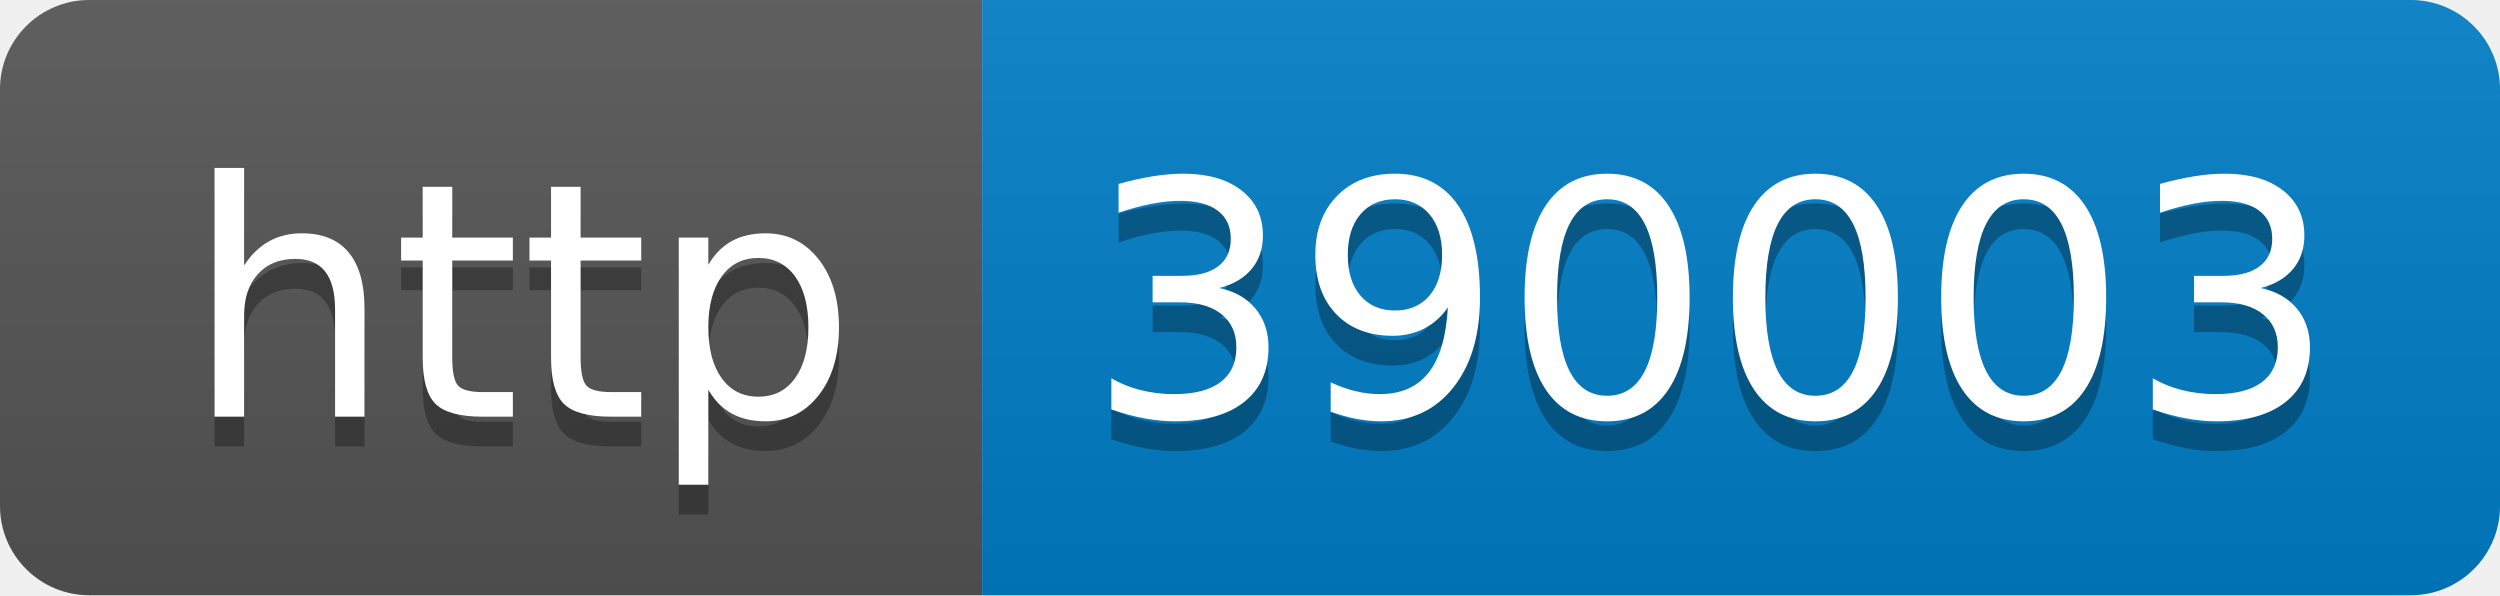
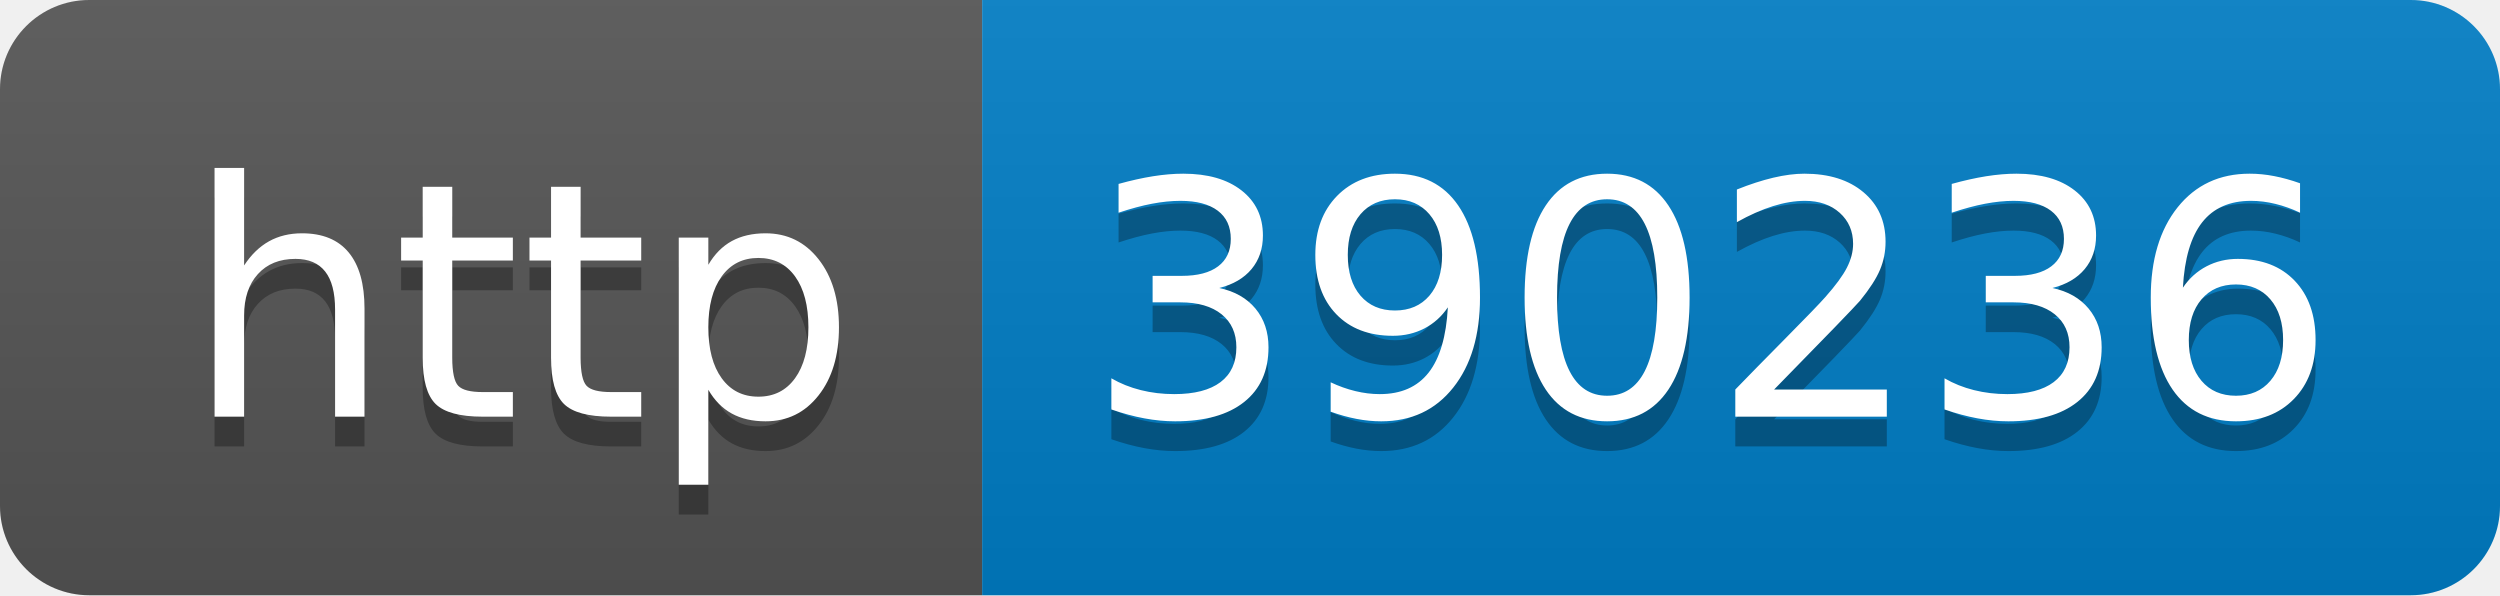
- <svg xmlns="http://www.w3.org/2000/svg" width="84" height="20" role="img" aria-label="http: 390003">
+ <svg xmlns="http://www.w3.org/2000/svg" width="84" height="20" role="img" aria-label="http: 390236">
  <linearGradient id="s" x2="0" y2="100%">
    <stop offset="0" stop-color="#bbb" stop-opacity=".1" />
    <stop offset="1" stop-opacity=".1" />
  </linearGradient>
  <clipPath id="r">
    <rect width="84" height="20" rx="3" fill="#fff" />
  </clipPath>
  <g clip-path="url(#r)">
    <rect width="33" height="20" fill="#555" />
    <rect x="33" width="51" height="20" fill="#007ec6" />
    <rect width="84" height="20" fill="url(#s)" />
  </g>
  <g fill="#fff" text-anchor="middle" font-family="Verdana,Geneva,DejaVu Sans,sans-serif" text-rendering="geometricPrecision" font-size="110">
    <text aria-hidden="true" x="175" y="150" fill="#010101" fill-opacity=".3" transform="scale(.1)" textLength="230">http</text>
    <text x="175" y="140" transform="scale(.1)" fill="#fff" textLength="230">http</text>
-     <text aria-hidden="true" x="575" y="150" fill="#010101" fill-opacity=".3" transform="scale(.1)" textLength="410">390003</text>
-     <text x="575" y="140" transform="scale(.1)" fill="#fff" textLength="410">390003</text>
+     <text aria-hidden="true" x="575" y="150" fill="#010101" fill-opacity=".3" transform="scale(.1)" textLength="410">390236</text>
+     <text x="575" y="140" transform="scale(.1)" fill="#fff" textLength="410">390236</text>
  </g>
</svg>
